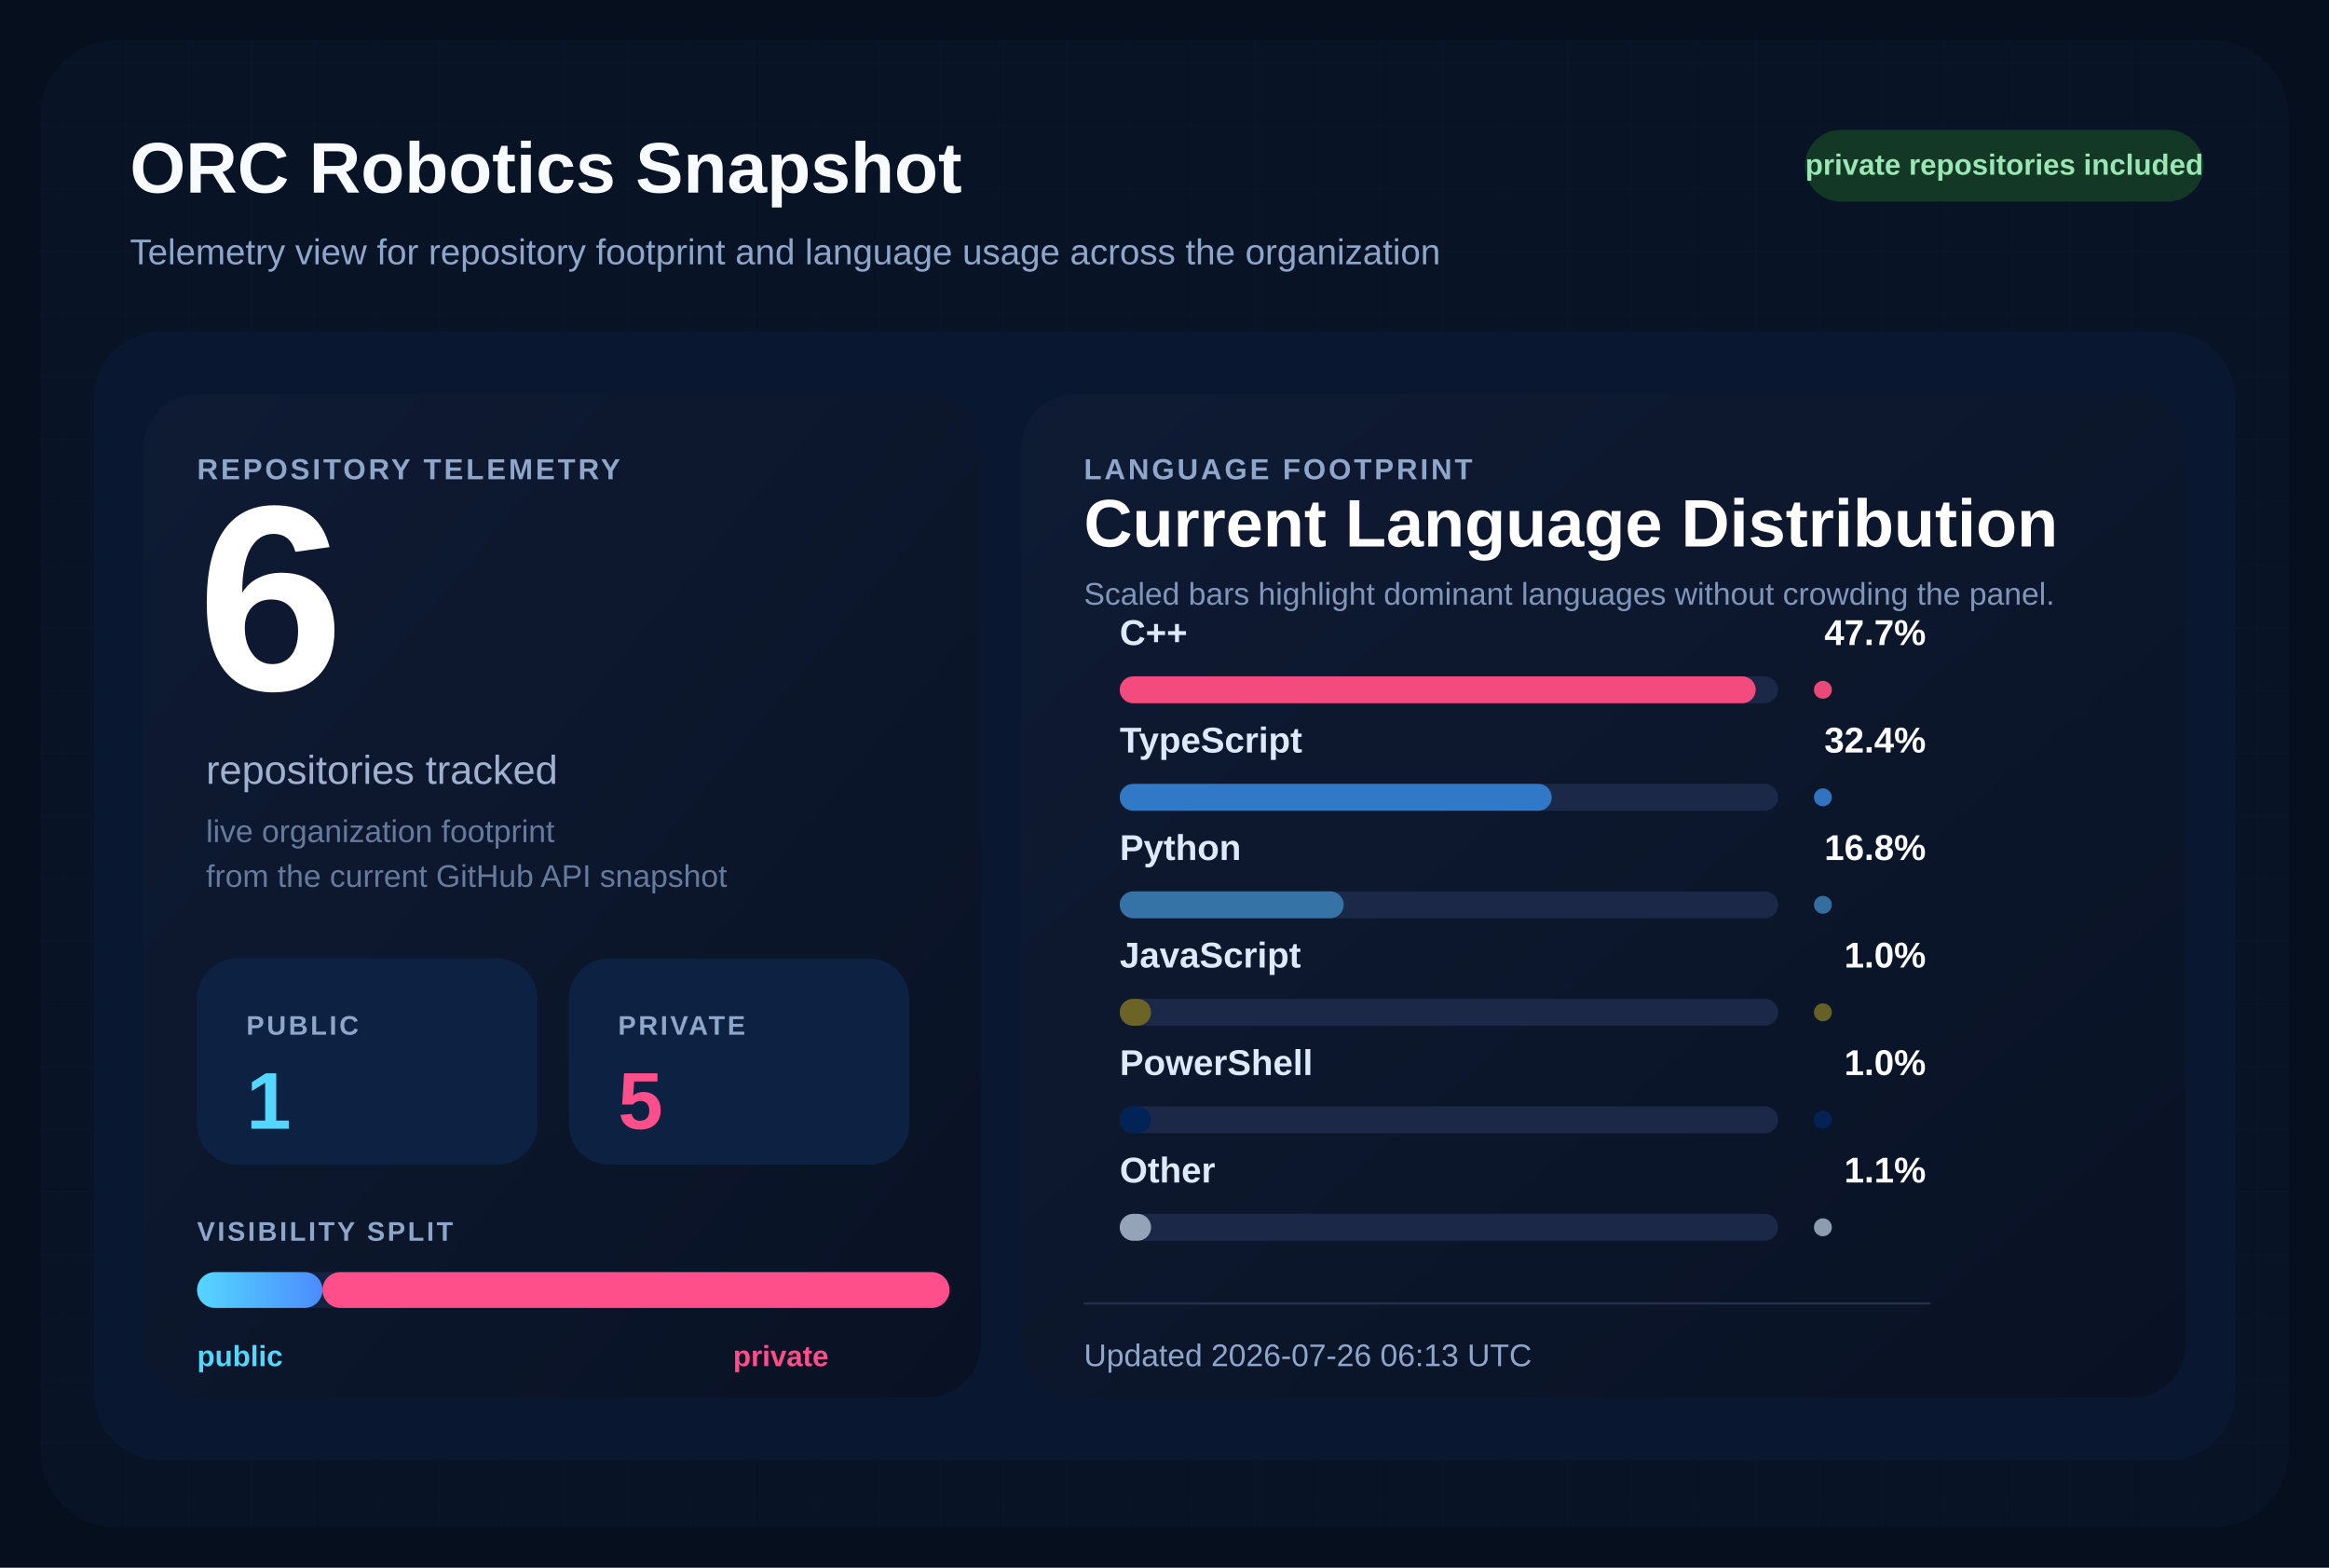
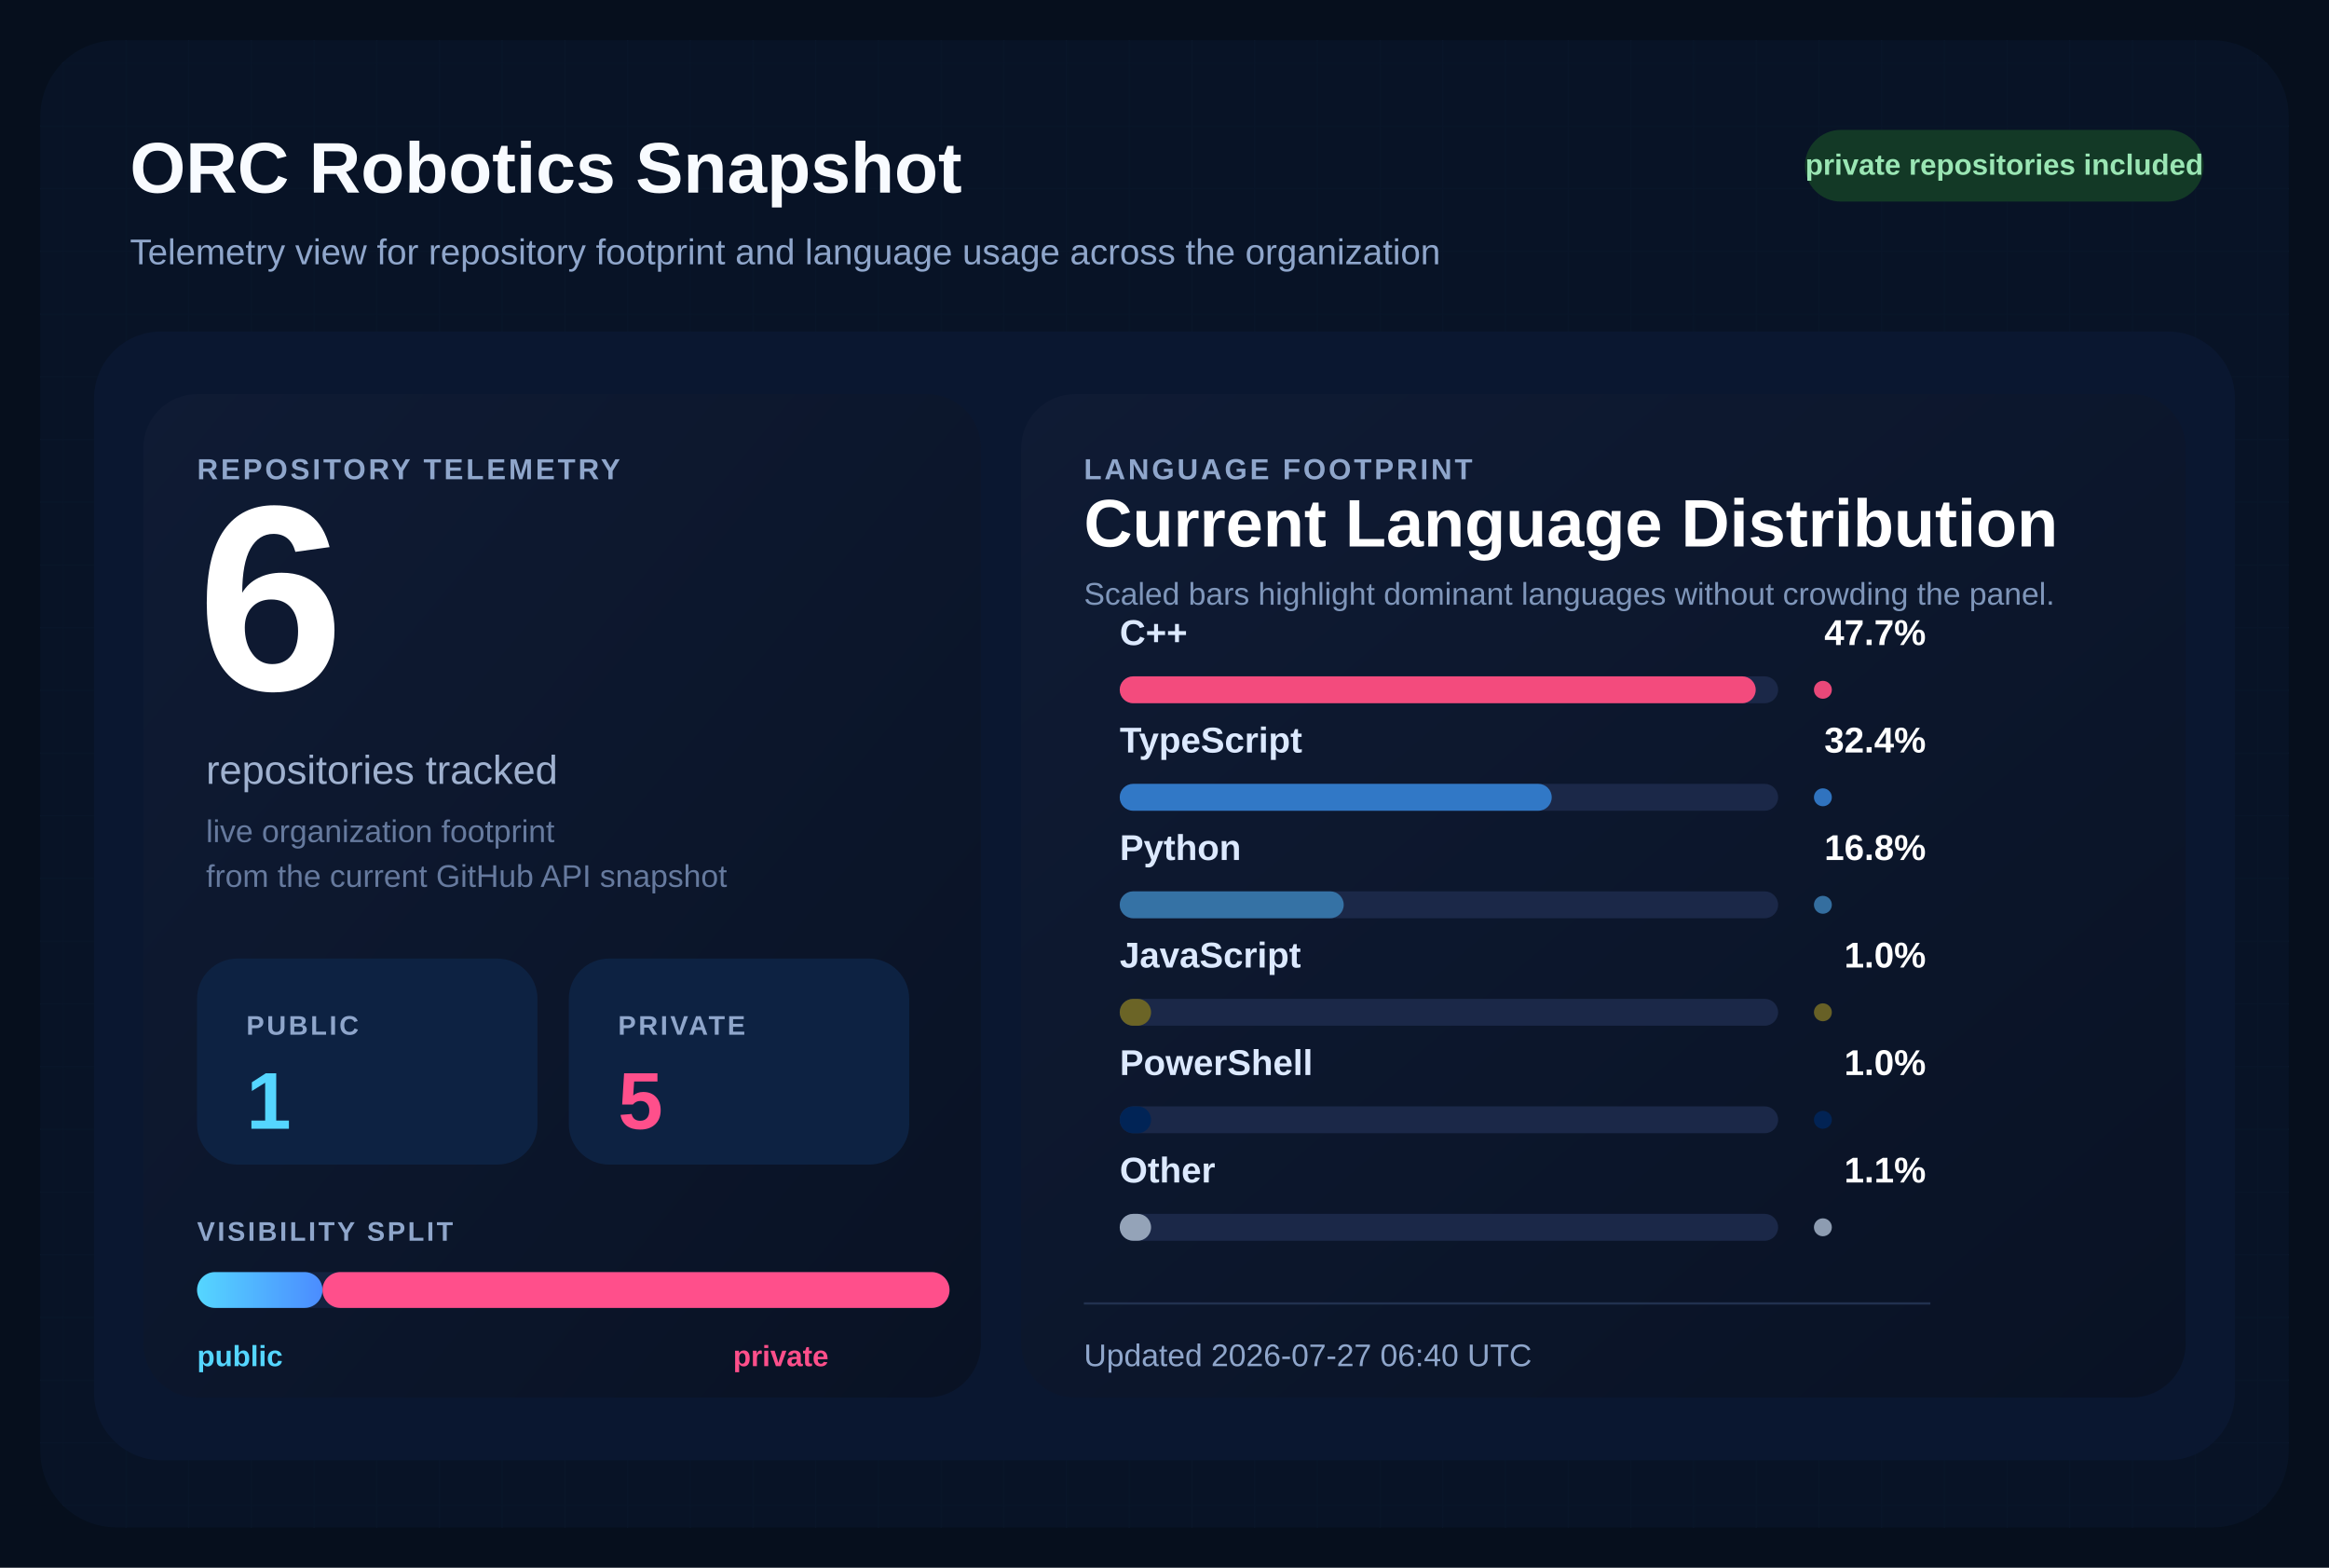
<svg xmlns="http://www.w3.org/2000/svg" width="1040" height="700" viewBox="0 0 1040 700" role="img" aria-labelledby="title desc">
  <defs>
    <pattern id="grid" width="28" height="28" patternUnits="userSpaceOnUse">
      <path d="M 28 0 L 0 0 0 28" fill="none" stroke="#12213d" stroke-width="1" />
    </pattern>
    <linearGradient id="surface" x1="0%" y1="0%" x2="100%" y2="100%">
      <stop offset="0%" stop-color="#0f1b34" />
      <stop offset="100%" stop-color="#091224" />
    </linearGradient>
    <linearGradient id="publicBar" x1="0%" y1="0%" x2="100%" y2="0%">
      <stop offset="0%" stop-color="#55d6ff" />
      <stop offset="100%" stop-color="#4b8cff" />
    </linearGradient>
  </defs>
  <rect width="1040" height="700" fill="#060f1d" />
  <rect x="18" y="18" width="1004" height="664" rx="34" fill="url(#grid)" />
  <rect x="18" y="18" width="1004" height="664" rx="34" fill="#081427" fill-opacity="0.9" />
  <text x="58" y="86" fill="#f8fbff" font-size="32" font-family="Segoe UI, Arial, sans-serif" font-weight="700">
    ORC Robotics Snapshot
  </text>
  <text x="58" y="118" fill="#8fa6cb" font-size="16" font-family="Segoe UI, Arial, sans-serif">
    Telemetry view for repository footprint and language usage across the organization
  </text>
  <rect x="806" y="58" width="178" height="32" rx="16" fill="#133926" />
  <text x="895" y="78" fill="#9ae6b4" font-size="13" font-family="Segoe UI, Arial, sans-serif" font-weight="700" text-anchor="middle">
    private repositories included
  </text>
  <rect x="42" y="148" width="956" height="504" rx="30" fill="#0a1730" />
  <rect x="64" y="176" width="374" height="448" rx="24" fill="url(#surface)" />
  <rect x="456" y="176" width="520" height="448" rx="24" fill="url(#surface)" />
  <text x="88" y="214" fill="#8fa6cb" font-size="13" font-family="Segoe UI, Arial, sans-serif" font-weight="700" letter-spacing="1.2">
    REPOSITORY TELEMETRY
  </text>
  <text x="88" y="308" fill="#ffffff" font-size="118" font-family="Segoe UI, Arial, sans-serif" font-weight="700">
    6
  </text>
  <text x="92" y="350" fill="#9fb1cf" font-size="18" font-family="Segoe UI, Arial, sans-serif">
    repositories tracked
  </text>
  <text x="92" y="376" fill="#667a9e" font-size="14" font-family="Segoe UI, Arial, sans-serif">
    live organization footprint
  </text>
  <text x="92" y="396" fill="#667a9e" font-size="14" font-family="Segoe UI, Arial, sans-serif">
    from the current GitHub API snapshot
  </text>
  <rect x="88" y="428" width="152" height="92" rx="18" fill="#0d2242" />
  <text x="110" y="462" fill="#8fa6cb" font-size="12" font-family="Segoe UI, Arial, sans-serif" font-weight="700" letter-spacing="1.1">
    PUBLIC
  </text>
  <text x="110" y="504" fill="#55d6ff" font-size="36" font-family="Segoe UI, Arial, sans-serif" font-weight="700">
    1
  </text>
  <rect x="254" y="428" width="152" height="92" rx="18" fill="#0d2242" />
  <text x="276" y="462" fill="#8fa6cb" font-size="12" font-family="Segoe UI, Arial, sans-serif" font-weight="700" letter-spacing="1.1">
    PRIVATE
  </text>
  <text x="276" y="504" fill="#ff4f8b" font-size="36" font-family="Segoe UI, Arial, sans-serif" font-weight="700">
    5
  </text>
  <text x="88" y="554" fill="#8fa6cb" font-size="12" font-family="Segoe UI, Arial, sans-serif" font-weight="700" letter-spacing="1.1">
    VISIBILITY SPLIT
  </text>
  <rect x="88" y="568" width="336" height="16" rx="8" fill="#142340" />
  <rect x="88" y="568" width="56.00" height="16" rx="8" fill="url(#publicBar)" />
  <rect x="144.00" y="568" width="280.00" height="16" rx="8" fill="#ff4f8b" />
  <text x="88" y="610" fill="#55d6ff" font-size="13" font-family="Segoe UI, Arial, sans-serif" font-weight="700">
    public
  </text>
  <text x="370" y="610" fill="#ff4f8b" font-size="13" font-family="Segoe UI, Arial, sans-serif" font-weight="700" text-anchor="end">
    private
  </text>
  <text x="484" y="214" fill="#8fa6cb" font-size="13" font-family="Segoe UI, Arial, sans-serif" font-weight="700" letter-spacing="1.2">
    LANGUAGE FOOTPRINT
  </text>
  <text x="484" y="244" fill="#ffffff" font-size="30" font-family="Segoe UI, Arial, sans-serif" font-weight="700">
    Current Language Distribution
  </text>
  <text x="484" y="270" fill="#7f96ba" font-size="14" font-family="Segoe UI, Arial, sans-serif">
    Scaled bars highlight dominant languages without crowding the panel.
  </text>
  <g transform="translate(0,288)">
    <text x="500" y="0" fill="#dce9ff" font-size="16" font-family="Segoe UI, Arial, sans-serif" font-weight="600">
        C++
        </text>
    <text x="860" y="0" fill="#ffffff" font-size="16" font-family="Segoe UI, Arial, sans-serif" font-weight="700" text-anchor="end">
        47.7%
        </text>
    <rect x="500" y="14" width="294" height="12" rx="6" fill="#1b2848" />
    <rect x="500" y="14" width="284.00" height="12" rx="6" fill="#f34b7d" />
    <circle cx="814" cy="20" r="4" fill="#f34b7d" opacity="0.95" />
  </g>
  <g transform="translate(0,336)">
    <text x="500" y="0" fill="#dce9ff" font-size="16" font-family="Segoe UI, Arial, sans-serif" font-weight="600">
        TypeScript
        </text>
    <text x="860" y="0" fill="#ffffff" font-size="16" font-family="Segoe UI, Arial, sans-serif" font-weight="700" text-anchor="end">
        32.4%
        </text>
    <rect x="500" y="14" width="294" height="12" rx="6" fill="#1b2848" />
    <rect x="500" y="14" width="192.91" height="12" rx="6" fill="#3178c6" />
    <circle cx="814" cy="20" r="4" fill="#3178c6" opacity="0.95" />
  </g>
  <g transform="translate(0,384)">
    <text x="500" y="0" fill="#dce9ff" font-size="16" font-family="Segoe UI, Arial, sans-serif" font-weight="600">
        Python
        </text>
    <text x="860" y="0" fill="#ffffff" font-size="16" font-family="Segoe UI, Arial, sans-serif" font-weight="700" text-anchor="end">
        16.8%
        </text>
    <rect x="500" y="14" width="294" height="12" rx="6" fill="#1b2848" />
    <rect x="500" y="14" width="100.03" height="12" rx="6" fill="#3572A5" />
    <circle cx="814" cy="20" r="4" fill="#3572A5" opacity="0.95" />
  </g>
  <g transform="translate(0,432)">
    <text x="500" y="0" fill="#dce9ff" font-size="16" font-family="Segoe UI, Arial, sans-serif" font-weight="600">
        JavaScript
        </text>
    <text x="860" y="0" fill="#ffffff" font-size="16" font-family="Segoe UI, Arial, sans-serif" font-weight="700" text-anchor="end">
        1.0%
        </text>
    <rect x="500" y="14" width="294" height="12" rx="6" fill="#1b2848" />
    <rect x="500" y="14" width="14.00" height="12" rx="6" fill="#6b6426" />
    <circle cx="814" cy="20" r="4" fill="#6b6426" opacity="0.95" />
  </g>
  <g transform="translate(0,480)">
    <text x="500" y="0" fill="#dce9ff" font-size="16" font-family="Segoe UI, Arial, sans-serif" font-weight="600">
        PowerShell
        </text>
    <text x="860" y="0" fill="#ffffff" font-size="16" font-family="Segoe UI, Arial, sans-serif" font-weight="700" text-anchor="end">
        1.0%
        </text>
    <rect x="500" y="14" width="294" height="12" rx="6" fill="#1b2848" />
    <rect x="500" y="14" width="14.00" height="12" rx="6" fill="#012456" />
    <circle cx="814" cy="20" r="4" fill="#012456" opacity="0.95" />
  </g>
  <g transform="translate(0,528)">
    <text x="500" y="0" fill="#dce9ff" font-size="16" font-family="Segoe UI, Arial, sans-serif" font-weight="600">
        Other
        </text>
    <text x="860" y="0" fill="#ffffff" font-size="16" font-family="Segoe UI, Arial, sans-serif" font-weight="700" text-anchor="end">
        1.1%
        </text>
    <rect x="500" y="14" width="294" height="12" rx="6" fill="#1b2848" />
    <rect x="500" y="14" width="14.00" height="12" rx="6" fill="#94a3b8" />
    <circle cx="814" cy="20" r="4" fill="#94a3b8" opacity="0.95" />
  </g>
  <line x1="484" y1="582" x2="862" y2="582" stroke="#22314f" stroke-width="1" />
  <text x="484" y="610" fill="#8fa6cb" font-size="14" font-family="Segoe UI, Arial, sans-serif">
-     Updated 2026-07-26 06:13 UTC
+     Updated 2026-07-27 06:40 UTC
  </text>
</svg>
